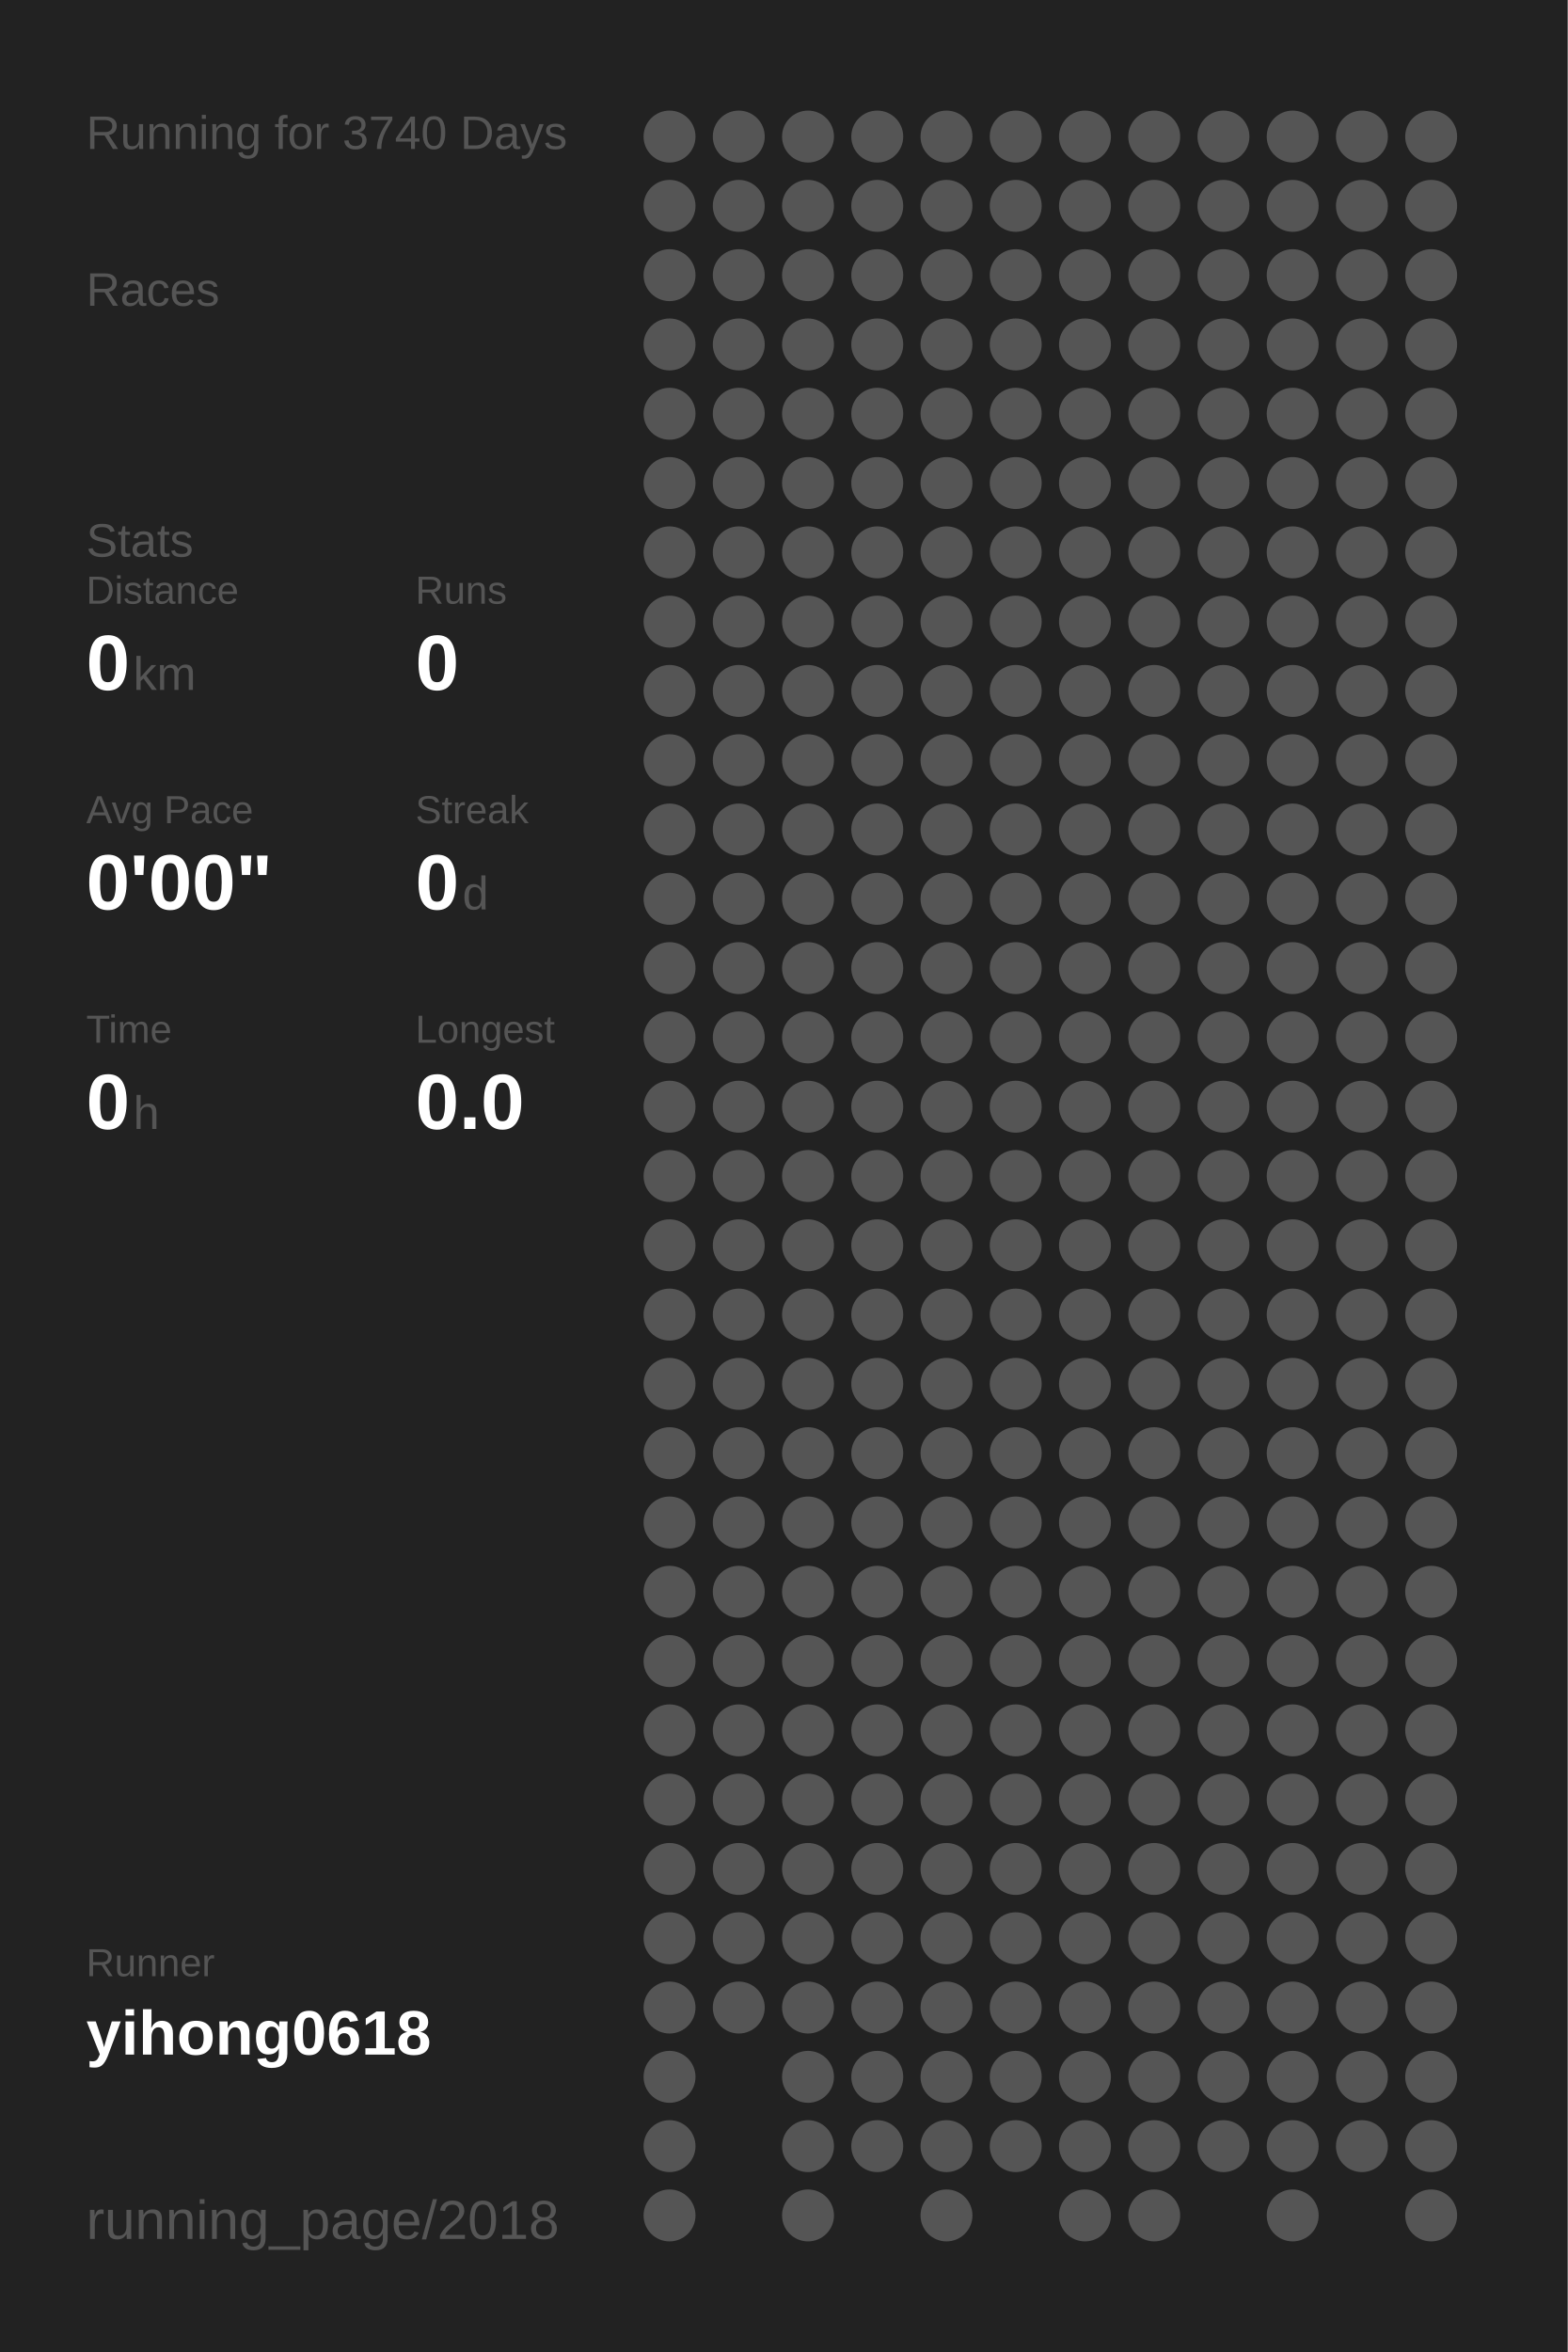
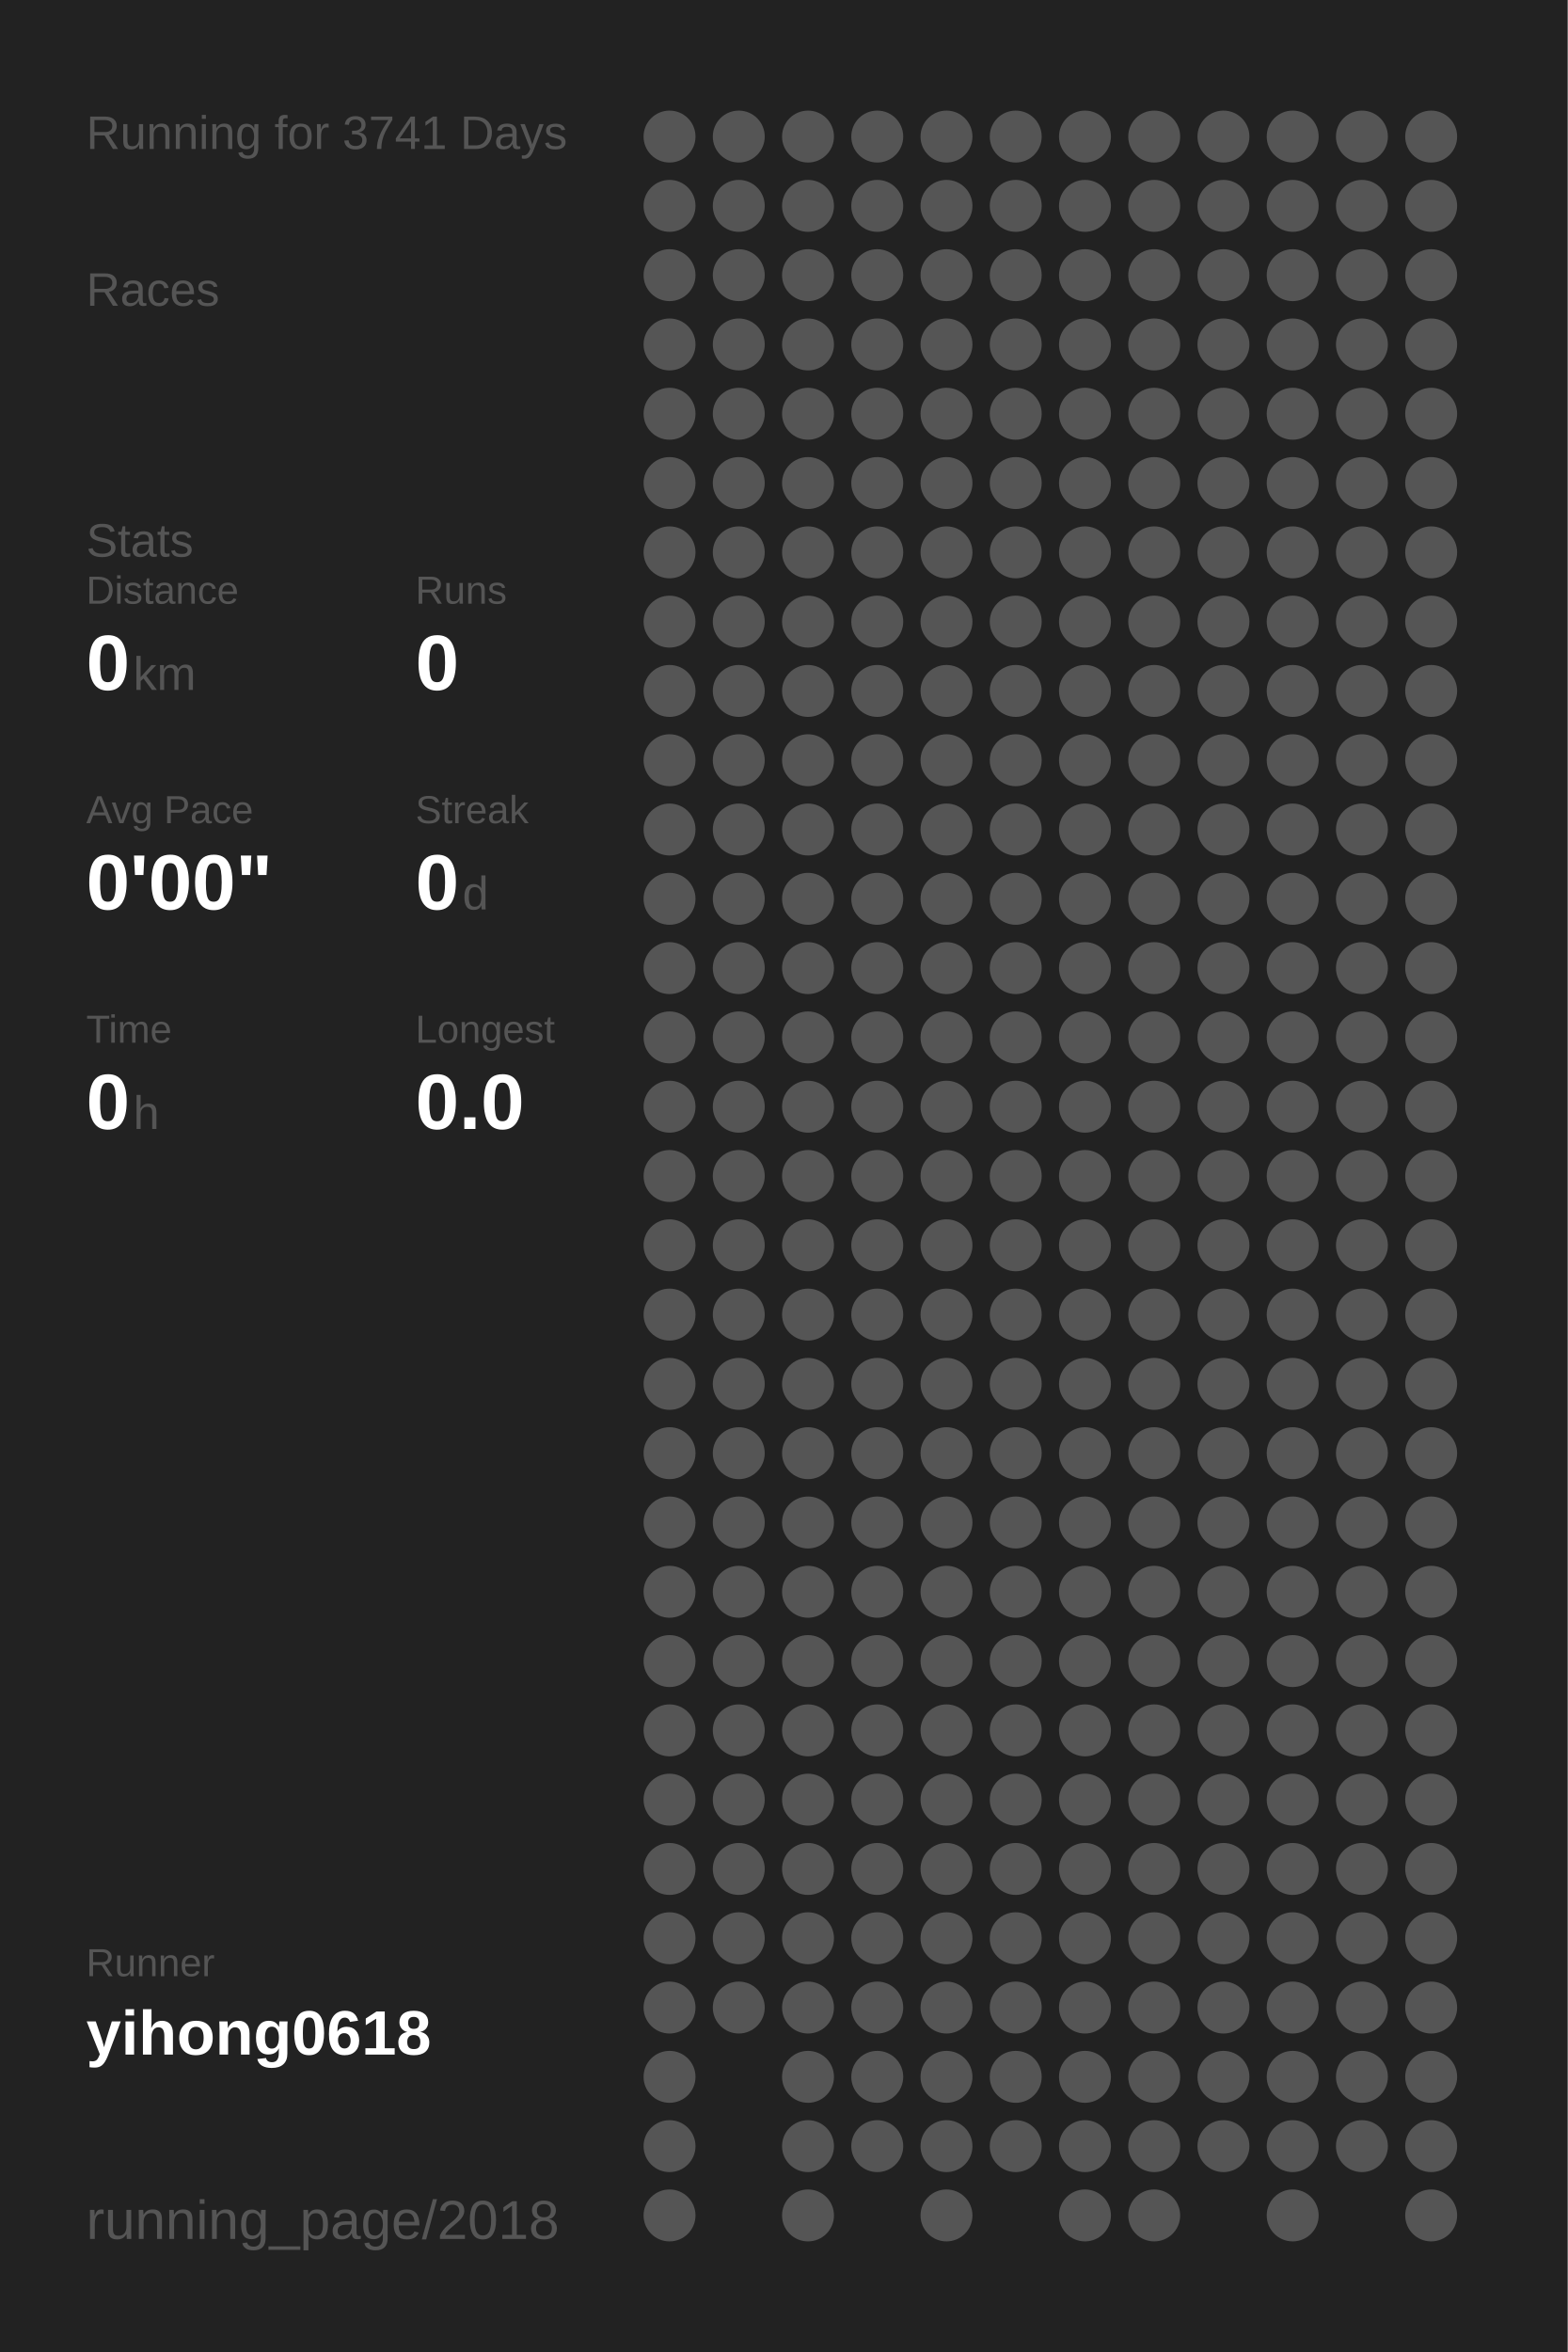
<svg xmlns="http://www.w3.org/2000/svg" baseProfile="full" height="300mm" version="1.1" viewBox="0,0,200,300" width="200mm">
  <defs />
  <rect fill="#222222" height="300" width="200" x="0" y="0" />
-   <text fill="#555555" style="font-size:6px; font-family:Arial;" x="11" y="19">Running for 3740 Days</text>
+   <text fill="#555555" style="font-size:6px; font-family:Arial;" x="11" y="19">Running for 3741 Days</text>
  <text fill="#555555" style="font-size:6px; font-family:Arial;" x="11" y="39">Races</text>
  <text fill="#555555" style="font-size:6px; font-family:Arial;" x="11" y="71">Stats</text>
  <text fill="#555555" style="font-size:5px; font-family:Arial;" x="11" y="77">Distance</text>
  <text fill="#FFFFFF" style="font-size:10px; font-family:Arial; font-weight:bold;" x="11" y="88">0</text>
  <text fill="#555555" style="font-size:6px; font-family:Arial;" x="17" y="88">km</text>
  <text fill="#555555" style="font-size:5px; font-family:Arial;" x="53" y="77">Runs</text>
  <text fill="#FFFFFF" style="font-size:10px; font-family:Arial; font-weight:bold;" x="53" y="88">0</text>
  <text fill="#555555" style="font-size:5px; font-family:Arial;" x="11" y="105">Avg Pace</text>
  <text fill="#FFFFFF" style="font-size:10px; font-family:Arial; font-weight:bold;" x="11" y="116">0'00"</text>
  <text fill="#555555" style="font-size:5px; font-family:Arial;" x="53" y="105">Streak</text>
  <text fill="#FFFFFF" style="font-size:10px; font-family:Arial; font-weight:bold;" x="53" y="116">0</text>
  <text fill="#555555" style="font-size:6px; font-family:Arial;" x="59" y="116">d</text>
  <text fill="#555555" style="font-size:5px; font-family:Arial;" x="11" y="133">Time</text>
  <text fill="#FFFFFF" style="font-size:10px; font-family:Arial; font-weight:bold;" x="11" y="144">0</text>
  <text fill="#555555" style="font-size:6px; font-family:Arial;" x="17" y="144">h</text>
  <text fill="#555555" style="font-size:5px; font-family:Arial;" x="53" y="133">Longest</text>
  <text fill="#FFFFFF" style="font-size:10px; font-family:Arial; font-weight:bold;" x="53" y="144">0.0</text>
  <text fill="#555555" style="font-size:5px; font-family:Arial;" x="11" y="252.065">Runner</text>
  <text fill="#FFFFFF" style="font-size:8px; font-family:Arial; font-weight:bold;" x="11" y="262.065">yihong0618</text>
  <text fill="#555555" style="font-size:7px; font-family:Arial;" x="11" y="285.581">running_page/2018</text>
  <circle cx="85.417" cy="17.419" fill="#555555" r="3.312" />
  <circle cx="85.417" cy="26.258" fill="#555555" r="3.312" />
  <circle cx="85.417" cy="35.097" fill="#555555" r="3.312" />
  <circle cx="85.417" cy="43.935" fill="#555555" r="3.312" />
  <circle cx="85.417" cy="52.774" fill="#555555" r="3.312" />
  <circle cx="85.417" cy="61.613" fill="#555555" r="3.312" />
  <circle cx="85.417" cy="70.452" fill="#555555" r="3.312" />
  <circle cx="85.417" cy="79.29" fill="#555555" r="3.312" />
  <circle cx="85.417" cy="88.129" fill="#555555" r="3.312" />
  <circle cx="85.417" cy="96.968" fill="#555555" r="3.312" />
  <circle cx="85.417" cy="105.806" fill="#555555" r="3.312" />
  <circle cx="85.417" cy="114.645" fill="#555555" r="3.312" />
  <circle cx="85.417" cy="123.484" fill="#555555" r="3.312" />
  <circle cx="85.417" cy="132.323" fill="#555555" r="3.312" />
  <circle cx="85.417" cy="141.161" fill="#555555" r="3.312" />
  <circle cx="85.417" cy="150" fill="#555555" r="3.312" />
  <circle cx="85.417" cy="158.839" fill="#555555" r="3.312" />
  <circle cx="85.417" cy="167.677" fill="#555555" r="3.312" />
  <circle cx="85.417" cy="176.516" fill="#555555" r="3.312" />
  <circle cx="85.417" cy="185.355" fill="#555555" r="3.312" />
  <circle cx="85.417" cy="194.194" fill="#555555" r="3.312" />
  <circle cx="85.417" cy="203.032" fill="#555555" r="3.312" />
  <circle cx="85.417" cy="211.871" fill="#555555" r="3.312" />
  <circle cx="85.417" cy="220.71" fill="#555555" r="3.312" />
  <circle cx="85.417" cy="229.548" fill="#555555" r="3.312" />
  <circle cx="85.417" cy="238.387" fill="#555555" r="3.312" />
  <circle cx="85.417" cy="247.226" fill="#555555" r="3.312" />
  <circle cx="85.417" cy="256.065" fill="#555555" r="3.312" />
  <circle cx="85.417" cy="264.903" fill="#555555" r="3.312" />
  <circle cx="85.417" cy="273.742" fill="#555555" r="3.312" />
  <circle cx="85.417" cy="282.581" fill="#555555" r="3.312" />
  <circle cx="94.25" cy="17.419" fill="#555555" r="3.312" />
  <circle cx="94.25" cy="26.258" fill="#555555" r="3.312" />
  <circle cx="94.25" cy="35.097" fill="#555555" r="3.312" />
  <circle cx="94.25" cy="43.935" fill="#555555" r="3.312" />
  <circle cx="94.25" cy="52.774" fill="#555555" r="3.312" />
  <circle cx="94.25" cy="61.613" fill="#555555" r="3.312" />
  <circle cx="94.25" cy="70.452" fill="#555555" r="3.312" />
  <circle cx="94.25" cy="79.29" fill="#555555" r="3.312" />
  <circle cx="94.25" cy="88.129" fill="#555555" r="3.312" />
  <circle cx="94.25" cy="96.968" fill="#555555" r="3.312" />
  <circle cx="94.25" cy="105.806" fill="#555555" r="3.312" />
  <circle cx="94.25" cy="114.645" fill="#555555" r="3.312" />
  <circle cx="94.25" cy="123.484" fill="#555555" r="3.312" />
  <circle cx="94.25" cy="132.323" fill="#555555" r="3.312" />
  <circle cx="94.25" cy="141.161" fill="#555555" r="3.312" />
  <circle cx="94.25" cy="150" fill="#555555" r="3.312" />
  <circle cx="94.25" cy="158.839" fill="#555555" r="3.312" />
  <circle cx="94.25" cy="167.677" fill="#555555" r="3.312" />
  <circle cx="94.25" cy="176.516" fill="#555555" r="3.312" />
  <circle cx="94.25" cy="185.355" fill="#555555" r="3.312" />
  <circle cx="94.25" cy="194.194" fill="#555555" r="3.312" />
  <circle cx="94.25" cy="203.032" fill="#555555" r="3.312" />
  <circle cx="94.25" cy="211.871" fill="#555555" r="3.312" />
  <circle cx="94.25" cy="220.71" fill="#555555" r="3.312" />
  <circle cx="94.25" cy="229.548" fill="#555555" r="3.312" />
  <circle cx="94.25" cy="238.387" fill="#555555" r="3.312" />
  <circle cx="94.25" cy="247.226" fill="#555555" r="3.312" />
  <circle cx="94.25" cy="256.065" fill="#555555" r="3.312" />
  <circle cx="103.083" cy="17.419" fill="#555555" r="3.312" />
  <circle cx="103.083" cy="26.258" fill="#555555" r="3.312" />
  <circle cx="103.083" cy="35.097" fill="#555555" r="3.312" />
  <circle cx="103.083" cy="43.935" fill="#555555" r="3.312" />
  <circle cx="103.083" cy="52.774" fill="#555555" r="3.312" />
  <circle cx="103.083" cy="61.613" fill="#555555" r="3.312" />
  <circle cx="103.083" cy="70.452" fill="#555555" r="3.312" />
  <circle cx="103.083" cy="79.29" fill="#555555" r="3.312" />
  <circle cx="103.083" cy="88.129" fill="#555555" r="3.312" />
  <circle cx="103.083" cy="96.968" fill="#555555" r="3.312" />
  <circle cx="103.083" cy="105.806" fill="#555555" r="3.312" />
  <circle cx="103.083" cy="114.645" fill="#555555" r="3.312" />
  <circle cx="103.083" cy="123.484" fill="#555555" r="3.312" />
  <circle cx="103.083" cy="132.323" fill="#555555" r="3.312" />
  <circle cx="103.083" cy="141.161" fill="#555555" r="3.312" />
  <circle cx="103.083" cy="150" fill="#555555" r="3.312" />
  <circle cx="103.083" cy="158.839" fill="#555555" r="3.312" />
  <circle cx="103.083" cy="167.677" fill="#555555" r="3.312" />
  <circle cx="103.083" cy="176.516" fill="#555555" r="3.312" />
  <circle cx="103.083" cy="185.355" fill="#555555" r="3.312" />
  <circle cx="103.083" cy="194.194" fill="#555555" r="3.312" />
  <circle cx="103.083" cy="203.032" fill="#555555" r="3.312" />
  <circle cx="103.083" cy="211.871" fill="#555555" r="3.312" />
  <circle cx="103.083" cy="220.71" fill="#555555" r="3.312" />
  <circle cx="103.083" cy="229.548" fill="#555555" r="3.312" />
  <circle cx="103.083" cy="238.387" fill="#555555" r="3.312" />
  <circle cx="103.083" cy="247.226" fill="#555555" r="3.312" />
  <circle cx="103.083" cy="256.065" fill="#555555" r="3.312" />
  <circle cx="103.083" cy="264.903" fill="#555555" r="3.312" />
  <circle cx="103.083" cy="273.742" fill="#555555" r="3.312" />
  <circle cx="103.083" cy="282.581" fill="#555555" r="3.312" />
  <circle cx="111.917" cy="17.419" fill="#555555" r="3.312" />
  <circle cx="111.917" cy="26.258" fill="#555555" r="3.312" />
  <circle cx="111.917" cy="35.097" fill="#555555" r="3.312" />
  <circle cx="111.917" cy="43.935" fill="#555555" r="3.312" />
  <circle cx="111.917" cy="52.774" fill="#555555" r="3.312" />
  <circle cx="111.917" cy="61.613" fill="#555555" r="3.312" />
  <circle cx="111.917" cy="70.452" fill="#555555" r="3.312" />
  <circle cx="111.917" cy="79.29" fill="#555555" r="3.312" />
  <circle cx="111.917" cy="88.129" fill="#555555" r="3.312" />
  <circle cx="111.917" cy="96.968" fill="#555555" r="3.312" />
  <circle cx="111.917" cy="105.806" fill="#555555" r="3.312" />
  <circle cx="111.917" cy="114.645" fill="#555555" r="3.312" />
  <circle cx="111.917" cy="123.484" fill="#555555" r="3.312" />
  <circle cx="111.917" cy="132.323" fill="#555555" r="3.312" />
  <circle cx="111.917" cy="141.161" fill="#555555" r="3.312" />
  <circle cx="111.917" cy="150" fill="#555555" r="3.312" />
  <circle cx="111.917" cy="158.839" fill="#555555" r="3.312" />
  <circle cx="111.917" cy="167.677" fill="#555555" r="3.312" />
  <circle cx="111.917" cy="176.516" fill="#555555" r="3.312" />
  <circle cx="111.917" cy="185.355" fill="#555555" r="3.312" />
  <circle cx="111.917" cy="194.194" fill="#555555" r="3.312" />
  <circle cx="111.917" cy="203.032" fill="#555555" r="3.312" />
  <circle cx="111.917" cy="211.871" fill="#555555" r="3.312" />
  <circle cx="111.917" cy="220.71" fill="#555555" r="3.312" />
  <circle cx="111.917" cy="229.548" fill="#555555" r="3.312" />
  <circle cx="111.917" cy="238.387" fill="#555555" r="3.312" />
  <circle cx="111.917" cy="247.226" fill="#555555" r="3.312" />
  <circle cx="111.917" cy="256.065" fill="#555555" r="3.312" />
  <circle cx="111.917" cy="264.903" fill="#555555" r="3.312" />
  <circle cx="111.917" cy="273.742" fill="#555555" r="3.312" />
  <circle cx="120.75" cy="17.419" fill="#555555" r="3.312" />
  <circle cx="120.75" cy="26.258" fill="#555555" r="3.312" />
  <circle cx="120.75" cy="35.097" fill="#555555" r="3.312" />
  <circle cx="120.75" cy="43.935" fill="#555555" r="3.312" />
  <circle cx="120.75" cy="52.774" fill="#555555" r="3.312" />
  <circle cx="120.75" cy="61.613" fill="#555555" r="3.312" />
  <circle cx="120.75" cy="70.452" fill="#555555" r="3.312" />
  <circle cx="120.75" cy="79.29" fill="#555555" r="3.312" />
  <circle cx="120.75" cy="88.129" fill="#555555" r="3.312" />
  <circle cx="120.75" cy="96.968" fill="#555555" r="3.312" />
  <circle cx="120.75" cy="105.806" fill="#555555" r="3.312" />
  <circle cx="120.75" cy="114.645" fill="#555555" r="3.312" />
  <circle cx="120.75" cy="123.484" fill="#555555" r="3.312" />
  <circle cx="120.75" cy="132.323" fill="#555555" r="3.312" />
  <circle cx="120.75" cy="141.161" fill="#555555" r="3.312" />
  <circle cx="120.75" cy="150" fill="#555555" r="3.312" />
  <circle cx="120.75" cy="158.839" fill="#555555" r="3.312" />
  <circle cx="120.75" cy="167.677" fill="#555555" r="3.312" />
  <circle cx="120.75" cy="176.516" fill="#555555" r="3.312" />
  <circle cx="120.75" cy="185.355" fill="#555555" r="3.312" />
  <circle cx="120.75" cy="194.194" fill="#555555" r="3.312" />
  <circle cx="120.75" cy="203.032" fill="#555555" r="3.312" />
  <circle cx="120.75" cy="211.871" fill="#555555" r="3.312" />
  <circle cx="120.75" cy="220.71" fill="#555555" r="3.312" />
  <circle cx="120.75" cy="229.548" fill="#555555" r="3.312" />
  <circle cx="120.75" cy="238.387" fill="#555555" r="3.312" />
  <circle cx="120.75" cy="247.226" fill="#555555" r="3.312" />
  <circle cx="120.75" cy="256.065" fill="#555555" r="3.312" />
  <circle cx="120.75" cy="264.903" fill="#555555" r="3.312" />
  <circle cx="120.75" cy="273.742" fill="#555555" r="3.312" />
  <circle cx="120.75" cy="282.581" fill="#555555" r="3.312" />
  <circle cx="129.583" cy="17.419" fill="#555555" r="3.312" />
  <circle cx="129.583" cy="26.258" fill="#555555" r="3.312" />
  <circle cx="129.583" cy="35.097" fill="#555555" r="3.312" />
  <circle cx="129.583" cy="43.935" fill="#555555" r="3.312" />
  <circle cx="129.583" cy="52.774" fill="#555555" r="3.312" />
  <circle cx="129.583" cy="61.613" fill="#555555" r="3.312" />
  <circle cx="129.583" cy="70.452" fill="#555555" r="3.312" />
  <circle cx="129.583" cy="79.29" fill="#555555" r="3.312" />
  <circle cx="129.583" cy="88.129" fill="#555555" r="3.312" />
  <circle cx="129.583" cy="96.968" fill="#555555" r="3.312" />
  <circle cx="129.583" cy="105.806" fill="#555555" r="3.312" />
  <circle cx="129.583" cy="114.645" fill="#555555" r="3.312" />
  <circle cx="129.583" cy="123.484" fill="#555555" r="3.312" />
  <circle cx="129.583" cy="132.323" fill="#555555" r="3.312" />
  <circle cx="129.583" cy="141.161" fill="#555555" r="3.312" />
  <circle cx="129.583" cy="150" fill="#555555" r="3.312" />
  <circle cx="129.583" cy="158.839" fill="#555555" r="3.312" />
  <circle cx="129.583" cy="167.677" fill="#555555" r="3.312" />
  <circle cx="129.583" cy="176.516" fill="#555555" r="3.312" />
  <circle cx="129.583" cy="185.355" fill="#555555" r="3.312" />
  <circle cx="129.583" cy="194.194" fill="#555555" r="3.312" />
  <circle cx="129.583" cy="203.032" fill="#555555" r="3.312" />
  <circle cx="129.583" cy="211.871" fill="#555555" r="3.312" />
  <circle cx="129.583" cy="220.71" fill="#555555" r="3.312" />
  <circle cx="129.583" cy="229.548" fill="#555555" r="3.312" />
  <circle cx="129.583" cy="238.387" fill="#555555" r="3.312" />
  <circle cx="129.583" cy="247.226" fill="#555555" r="3.312" />
  <circle cx="129.583" cy="256.065" fill="#555555" r="3.312" />
  <circle cx="129.583" cy="264.903" fill="#555555" r="3.312" />
  <circle cx="129.583" cy="273.742" fill="#555555" r="3.312" />
  <circle cx="138.417" cy="17.419" fill="#555555" r="3.312" />
  <circle cx="138.417" cy="26.258" fill="#555555" r="3.312" />
  <circle cx="138.417" cy="35.097" fill="#555555" r="3.312" />
  <circle cx="138.417" cy="43.935" fill="#555555" r="3.312" />
  <circle cx="138.417" cy="52.774" fill="#555555" r="3.312" />
  <circle cx="138.417" cy="61.613" fill="#555555" r="3.312" />
  <circle cx="138.417" cy="70.452" fill="#555555" r="3.312" />
  <circle cx="138.417" cy="79.29" fill="#555555" r="3.312" />
  <circle cx="138.417" cy="88.129" fill="#555555" r="3.312" />
  <circle cx="138.417" cy="96.968" fill="#555555" r="3.312" />
  <circle cx="138.417" cy="105.806" fill="#555555" r="3.312" />
  <circle cx="138.417" cy="114.645" fill="#555555" r="3.312" />
  <circle cx="138.417" cy="123.484" fill="#555555" r="3.312" />
  <circle cx="138.417" cy="132.323" fill="#555555" r="3.312" />
  <circle cx="138.417" cy="141.161" fill="#555555" r="3.312" />
  <circle cx="138.417" cy="150" fill="#555555" r="3.312" />
  <circle cx="138.417" cy="158.839" fill="#555555" r="3.312" />
  <circle cx="138.417" cy="167.677" fill="#555555" r="3.312" />
  <circle cx="138.417" cy="176.516" fill="#555555" r="3.312" />
  <circle cx="138.417" cy="185.355" fill="#555555" r="3.312" />
  <circle cx="138.417" cy="194.194" fill="#555555" r="3.312" />
  <circle cx="138.417" cy="203.032" fill="#555555" r="3.312" />
  <circle cx="138.417" cy="211.871" fill="#555555" r="3.312" />
  <circle cx="138.417" cy="220.71" fill="#555555" r="3.312" />
  <circle cx="138.417" cy="229.548" fill="#555555" r="3.312" />
  <circle cx="138.417" cy="238.387" fill="#555555" r="3.312" />
  <circle cx="138.417" cy="247.226" fill="#555555" r="3.312" />
  <circle cx="138.417" cy="256.065" fill="#555555" r="3.312" />
  <circle cx="138.417" cy="264.903" fill="#555555" r="3.312" />
  <circle cx="138.417" cy="273.742" fill="#555555" r="3.312" />
  <circle cx="138.417" cy="282.581" fill="#555555" r="3.312" />
  <circle cx="147.25" cy="17.419" fill="#555555" r="3.312" />
  <circle cx="147.25" cy="26.258" fill="#555555" r="3.312" />
  <circle cx="147.25" cy="35.097" fill="#555555" r="3.312" />
  <circle cx="147.25" cy="43.935" fill="#555555" r="3.312" />
  <circle cx="147.25" cy="52.774" fill="#555555" r="3.312" />
  <circle cx="147.25" cy="61.613" fill="#555555" r="3.312" />
  <circle cx="147.25" cy="70.452" fill="#555555" r="3.312" />
  <circle cx="147.25" cy="79.29" fill="#555555" r="3.312" />
  <circle cx="147.25" cy="88.129" fill="#555555" r="3.312" />
  <circle cx="147.25" cy="96.968" fill="#555555" r="3.312" />
  <circle cx="147.25" cy="105.806" fill="#555555" r="3.312" />
  <circle cx="147.25" cy="114.645" fill="#555555" r="3.312" />
  <circle cx="147.25" cy="123.484" fill="#555555" r="3.312" />
  <circle cx="147.25" cy="132.323" fill="#555555" r="3.312" />
  <circle cx="147.25" cy="141.161" fill="#555555" r="3.312" />
  <circle cx="147.25" cy="150" fill="#555555" r="3.312" />
  <circle cx="147.25" cy="158.839" fill="#555555" r="3.312" />
  <circle cx="147.25" cy="167.677" fill="#555555" r="3.312" />
  <circle cx="147.25" cy="176.516" fill="#555555" r="3.312" />
  <circle cx="147.25" cy="185.355" fill="#555555" r="3.312" />
  <circle cx="147.25" cy="194.194" fill="#555555" r="3.312" />
  <circle cx="147.25" cy="203.032" fill="#555555" r="3.312" />
  <circle cx="147.25" cy="211.871" fill="#555555" r="3.312" />
  <circle cx="147.25" cy="220.71" fill="#555555" r="3.312" />
  <circle cx="147.25" cy="229.548" fill="#555555" r="3.312" />
  <circle cx="147.25" cy="238.387" fill="#555555" r="3.312" />
  <circle cx="147.25" cy="247.226" fill="#555555" r="3.312" />
  <circle cx="147.25" cy="256.065" fill="#555555" r="3.312" />
  <circle cx="147.25" cy="264.903" fill="#555555" r="3.312" />
  <circle cx="147.25" cy="273.742" fill="#555555" r="3.312" />
  <circle cx="147.25" cy="282.581" fill="#555555" r="3.312" />
  <circle cx="156.083" cy="17.419" fill="#555555" r="3.312" />
  <circle cx="156.083" cy="26.258" fill="#555555" r="3.312" />
  <circle cx="156.083" cy="35.097" fill="#555555" r="3.312" />
  <circle cx="156.083" cy="43.935" fill="#555555" r="3.312" />
  <circle cx="156.083" cy="52.774" fill="#555555" r="3.312" />
  <circle cx="156.083" cy="61.613" fill="#555555" r="3.312" />
  <circle cx="156.083" cy="70.452" fill="#555555" r="3.312" />
  <circle cx="156.083" cy="79.29" fill="#555555" r="3.312" />
  <circle cx="156.083" cy="88.129" fill="#555555" r="3.312" />
  <circle cx="156.083" cy="96.968" fill="#555555" r="3.312" />
  <circle cx="156.083" cy="105.806" fill="#555555" r="3.312" />
  <circle cx="156.083" cy="114.645" fill="#555555" r="3.312" />
  <circle cx="156.083" cy="123.484" fill="#555555" r="3.312" />
  <circle cx="156.083" cy="132.323" fill="#555555" r="3.312" />
  <circle cx="156.083" cy="141.161" fill="#555555" r="3.312" />
  <circle cx="156.083" cy="150" fill="#555555" r="3.312" />
  <circle cx="156.083" cy="158.839" fill="#555555" r="3.312" />
  <circle cx="156.083" cy="167.677" fill="#555555" r="3.312" />
  <circle cx="156.083" cy="176.516" fill="#555555" r="3.312" />
  <circle cx="156.083" cy="185.355" fill="#555555" r="3.312" />
  <circle cx="156.083" cy="194.194" fill="#555555" r="3.312" />
  <circle cx="156.083" cy="203.032" fill="#555555" r="3.312" />
  <circle cx="156.083" cy="211.871" fill="#555555" r="3.312" />
  <circle cx="156.083" cy="220.71" fill="#555555" r="3.312" />
  <circle cx="156.083" cy="229.548" fill="#555555" r="3.312" />
  <circle cx="156.083" cy="238.387" fill="#555555" r="3.312" />
  <circle cx="156.083" cy="247.226" fill="#555555" r="3.312" />
  <circle cx="156.083" cy="256.065" fill="#555555" r="3.312" />
  <circle cx="156.083" cy="264.903" fill="#555555" r="3.312" />
  <circle cx="156.083" cy="273.742" fill="#555555" r="3.312" />
  <circle cx="164.917" cy="17.419" fill="#555555" r="3.312" />
  <circle cx="164.917" cy="26.258" fill="#555555" r="3.312" />
  <circle cx="164.917" cy="35.097" fill="#555555" r="3.312" />
  <circle cx="164.917" cy="43.935" fill="#555555" r="3.312" />
  <circle cx="164.917" cy="52.774" fill="#555555" r="3.312" />
  <circle cx="164.917" cy="61.613" fill="#555555" r="3.312" />
  <circle cx="164.917" cy="70.452" fill="#555555" r="3.312" />
  <circle cx="164.917" cy="79.29" fill="#555555" r="3.312" />
  <circle cx="164.917" cy="88.129" fill="#555555" r="3.312" />
  <circle cx="164.917" cy="96.968" fill="#555555" r="3.312" />
  <circle cx="164.917" cy="105.806" fill="#555555" r="3.312" />
  <circle cx="164.917" cy="114.645" fill="#555555" r="3.312" />
  <circle cx="164.917" cy="123.484" fill="#555555" r="3.312" />
  <circle cx="164.917" cy="132.323" fill="#555555" r="3.312" />
  <circle cx="164.917" cy="141.161" fill="#555555" r="3.312" />
  <circle cx="164.917" cy="150" fill="#555555" r="3.312" />
  <circle cx="164.917" cy="158.839" fill="#555555" r="3.312" />
  <circle cx="164.917" cy="167.677" fill="#555555" r="3.312" />
  <circle cx="164.917" cy="176.516" fill="#555555" r="3.312" />
  <circle cx="164.917" cy="185.355" fill="#555555" r="3.312" />
  <circle cx="164.917" cy="194.194" fill="#555555" r="3.312" />
  <circle cx="164.917" cy="203.032" fill="#555555" r="3.312" />
  <circle cx="164.917" cy="211.871" fill="#555555" r="3.312" />
  <circle cx="164.917" cy="220.71" fill="#555555" r="3.312" />
  <circle cx="164.917" cy="229.548" fill="#555555" r="3.312" />
  <circle cx="164.917" cy="238.387" fill="#555555" r="3.312" />
  <circle cx="164.917" cy="247.226" fill="#555555" r="3.312" />
  <circle cx="164.917" cy="256.065" fill="#555555" r="3.312" />
  <circle cx="164.917" cy="264.903" fill="#555555" r="3.312" />
  <circle cx="164.917" cy="273.742" fill="#555555" r="3.312" />
  <circle cx="164.917" cy="282.581" fill="#555555" r="3.312" />
  <circle cx="173.75" cy="17.419" fill="#555555" r="3.312" />
  <circle cx="173.75" cy="26.258" fill="#555555" r="3.312" />
  <circle cx="173.75" cy="35.097" fill="#555555" r="3.312" />
  <circle cx="173.75" cy="43.935" fill="#555555" r="3.312" />
  <circle cx="173.75" cy="52.774" fill="#555555" r="3.312" />
  <circle cx="173.75" cy="61.613" fill="#555555" r="3.312" />
  <circle cx="173.75" cy="70.452" fill="#555555" r="3.312" />
  <circle cx="173.75" cy="79.29" fill="#555555" r="3.312" />
  <circle cx="173.75" cy="88.129" fill="#555555" r="3.312" />
  <circle cx="173.75" cy="96.968" fill="#555555" r="3.312" />
  <circle cx="173.75" cy="105.806" fill="#555555" r="3.312" />
  <circle cx="173.75" cy="114.645" fill="#555555" r="3.312" />
  <circle cx="173.75" cy="123.484" fill="#555555" r="3.312" />
  <circle cx="173.75" cy="132.323" fill="#555555" r="3.312" />
  <circle cx="173.75" cy="141.161" fill="#555555" r="3.312" />
  <circle cx="173.75" cy="150" fill="#555555" r="3.312" />
  <circle cx="173.75" cy="158.839" fill="#555555" r="3.312" />
  <circle cx="173.75" cy="167.677" fill="#555555" r="3.312" />
  <circle cx="173.75" cy="176.516" fill="#555555" r="3.312" />
  <circle cx="173.75" cy="185.355" fill="#555555" r="3.312" />
  <circle cx="173.75" cy="194.194" fill="#555555" r="3.312" />
  <circle cx="173.75" cy="203.032" fill="#555555" r="3.312" />
  <circle cx="173.75" cy="211.871" fill="#555555" r="3.312" />
  <circle cx="173.75" cy="220.71" fill="#555555" r="3.312" />
  <circle cx="173.75" cy="229.548" fill="#555555" r="3.312" />
  <circle cx="173.75" cy="238.387" fill="#555555" r="3.312" />
  <circle cx="173.75" cy="247.226" fill="#555555" r="3.312" />
  <circle cx="173.75" cy="256.065" fill="#555555" r="3.312" />
  <circle cx="173.75" cy="264.903" fill="#555555" r="3.312" />
  <circle cx="173.75" cy="273.742" fill="#555555" r="3.312" />
  <circle cx="182.583" cy="17.419" fill="#555555" r="3.312" />
  <circle cx="182.583" cy="26.258" fill="#555555" r="3.312" />
  <circle cx="182.583" cy="35.097" fill="#555555" r="3.312" />
  <circle cx="182.583" cy="43.935" fill="#555555" r="3.312" />
  <circle cx="182.583" cy="52.774" fill="#555555" r="3.312" />
  <circle cx="182.583" cy="61.613" fill="#555555" r="3.312" />
  <circle cx="182.583" cy="70.452" fill="#555555" r="3.312" />
  <circle cx="182.583" cy="79.29" fill="#555555" r="3.312" />
  <circle cx="182.583" cy="88.129" fill="#555555" r="3.312" />
  <circle cx="182.583" cy="96.968" fill="#555555" r="3.312" />
  <circle cx="182.583" cy="105.806" fill="#555555" r="3.312" />
  <circle cx="182.583" cy="114.645" fill="#555555" r="3.312" />
  <circle cx="182.583" cy="123.484" fill="#555555" r="3.312" />
  <circle cx="182.583" cy="132.323" fill="#555555" r="3.312" />
  <circle cx="182.583" cy="141.161" fill="#555555" r="3.312" />
  <circle cx="182.583" cy="150" fill="#555555" r="3.312" />
  <circle cx="182.583" cy="158.839" fill="#555555" r="3.312" />
  <circle cx="182.583" cy="167.677" fill="#555555" r="3.312" />
  <circle cx="182.583" cy="176.516" fill="#555555" r="3.312" />
  <circle cx="182.583" cy="185.355" fill="#555555" r="3.312" />
  <circle cx="182.583" cy="194.194" fill="#555555" r="3.312" />
  <circle cx="182.583" cy="203.032" fill="#555555" r="3.312" />
  <circle cx="182.583" cy="211.871" fill="#555555" r="3.312" />
  <circle cx="182.583" cy="220.71" fill="#555555" r="3.312" />
  <circle cx="182.583" cy="229.548" fill="#555555" r="3.312" />
  <circle cx="182.583" cy="238.387" fill="#555555" r="3.312" />
  <circle cx="182.583" cy="247.226" fill="#555555" r="3.312" />
  <circle cx="182.583" cy="256.065" fill="#555555" r="3.312" />
  <circle cx="182.583" cy="264.903" fill="#555555" r="3.312" />
  <circle cx="182.583" cy="273.742" fill="#555555" r="3.312" />
  <circle cx="182.583" cy="282.581" fill="#555555" r="3.312" />
</svg>
